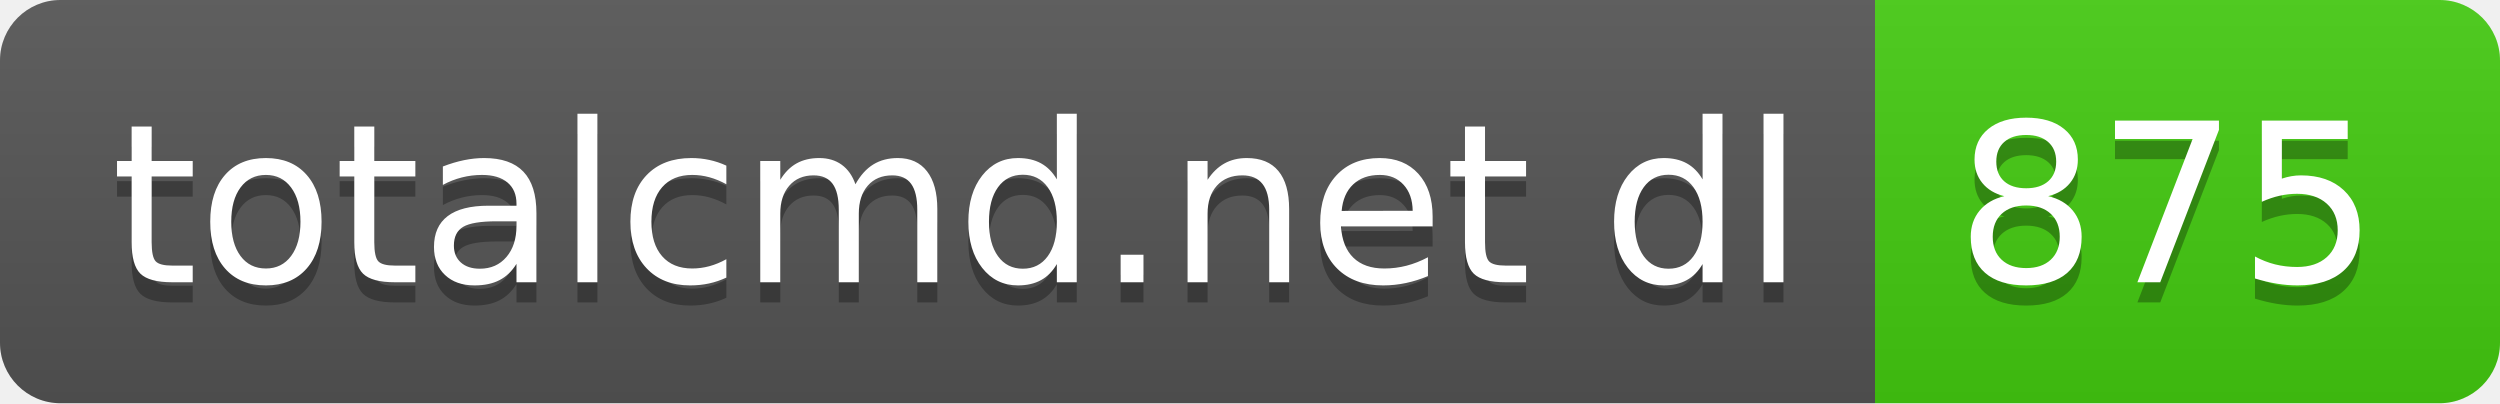
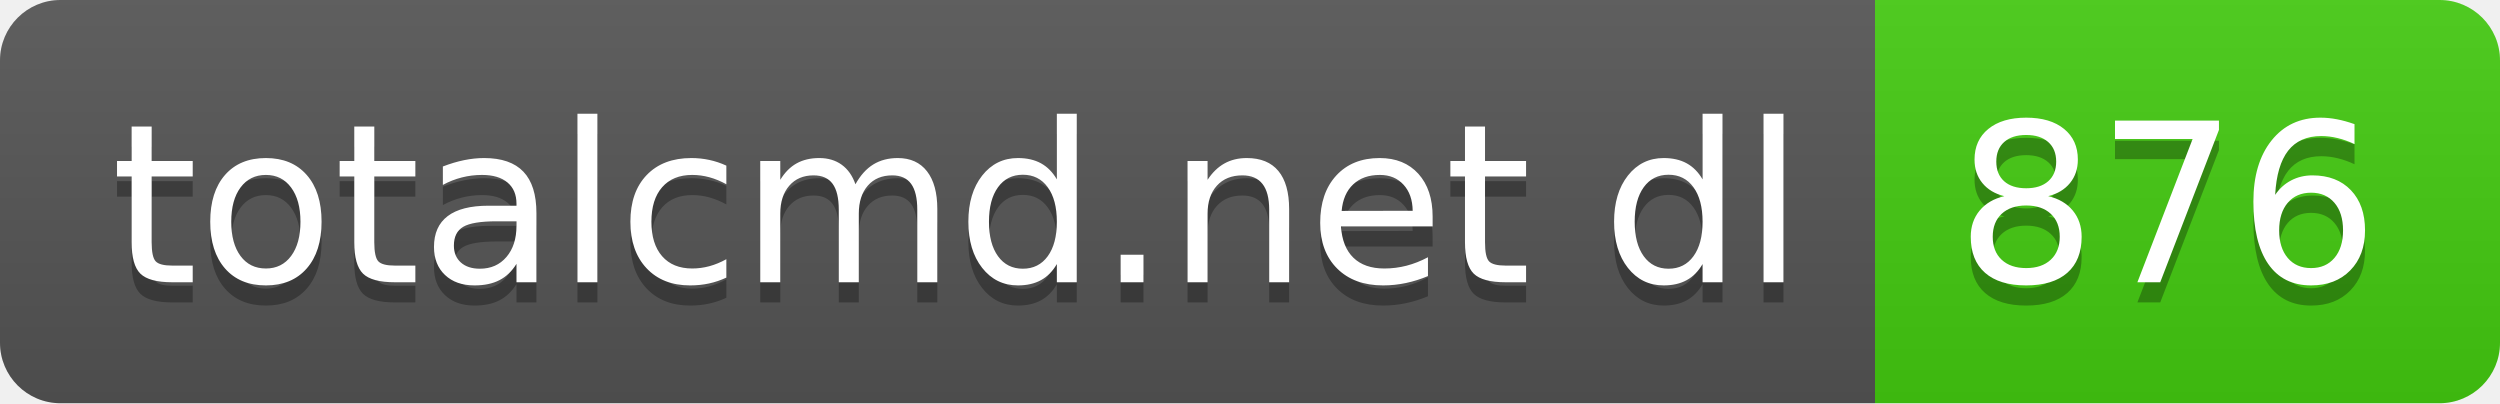
- <svg xmlns="http://www.w3.org/2000/svg" width="124" height="20" role="img" aria-label="totalcmd.net dl: 875">
+ <svg xmlns="http://www.w3.org/2000/svg" width="124" height="20" role="img" aria-label="totalcmd.net dl: 876">
  <linearGradient id="s" x2="0" y2="100%">
    <stop offset="0" stop-color="#bbb" stop-opacity=".1" />
    <stop offset="1" stop-opacity=".1" />
  </linearGradient>
  <clipPath id="r">
    <rect width="124" height="20" rx="3" fill="#fff" />
  </clipPath>
  <g clip-path="url(#r)">
    <rect width="93" height="20" fill="#555" />
    <rect x="93" width="31" height="20" fill="#4c1" />
    <rect width="124" height="20" fill="url(#s)" />
  </g>
  <g fill="#fff" text-anchor="middle" font-family="Verdana,Geneva,DejaVu Sans,sans-serif" text-rendering="geometricPrecision" font-size="110">
    <text aria-hidden="true" x="475" y="150" fill="#010101" fill-opacity=".3" transform="scale(.1)" textLength="830">totalcmd.net dl</text>
    <text x="475" y="140" transform="scale(.1)" fill="#fff" textLength="830">totalcmd.net dl</text>
-     <text aria-hidden="true" x="1075" y="150" fill="#010101" fill-opacity=".3" transform="scale(.1)" textLength="210">875</text>
-     <text x="1075" y="140" transform="scale(.1)" fill="#fff" textLength="210">875</text>
+     <text aria-hidden="true" x="1075" y="150" fill="#010101" fill-opacity=".3" transform="scale(.1)" textLength="210">876</text>
+     <text x="1075" y="140" transform="scale(.1)" fill="#fff" textLength="210">876</text>
  </g>
</svg>
